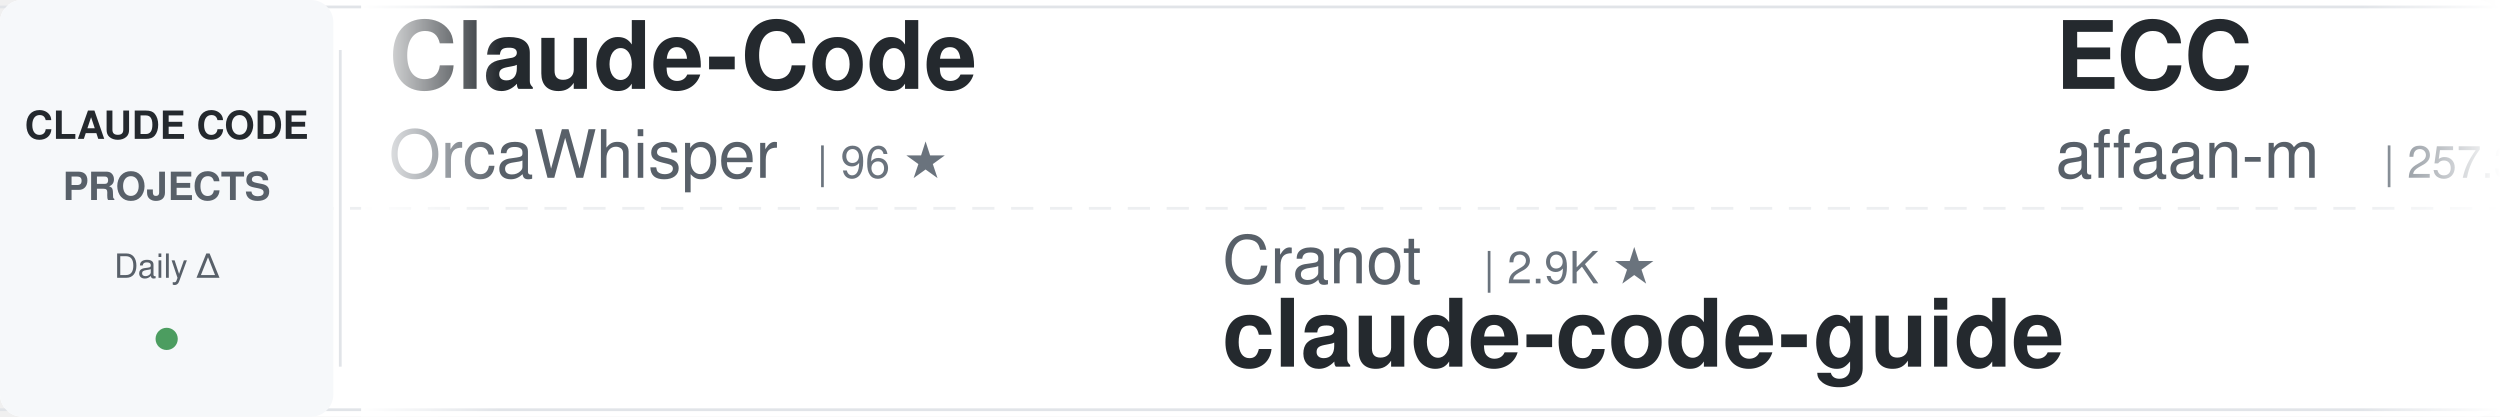
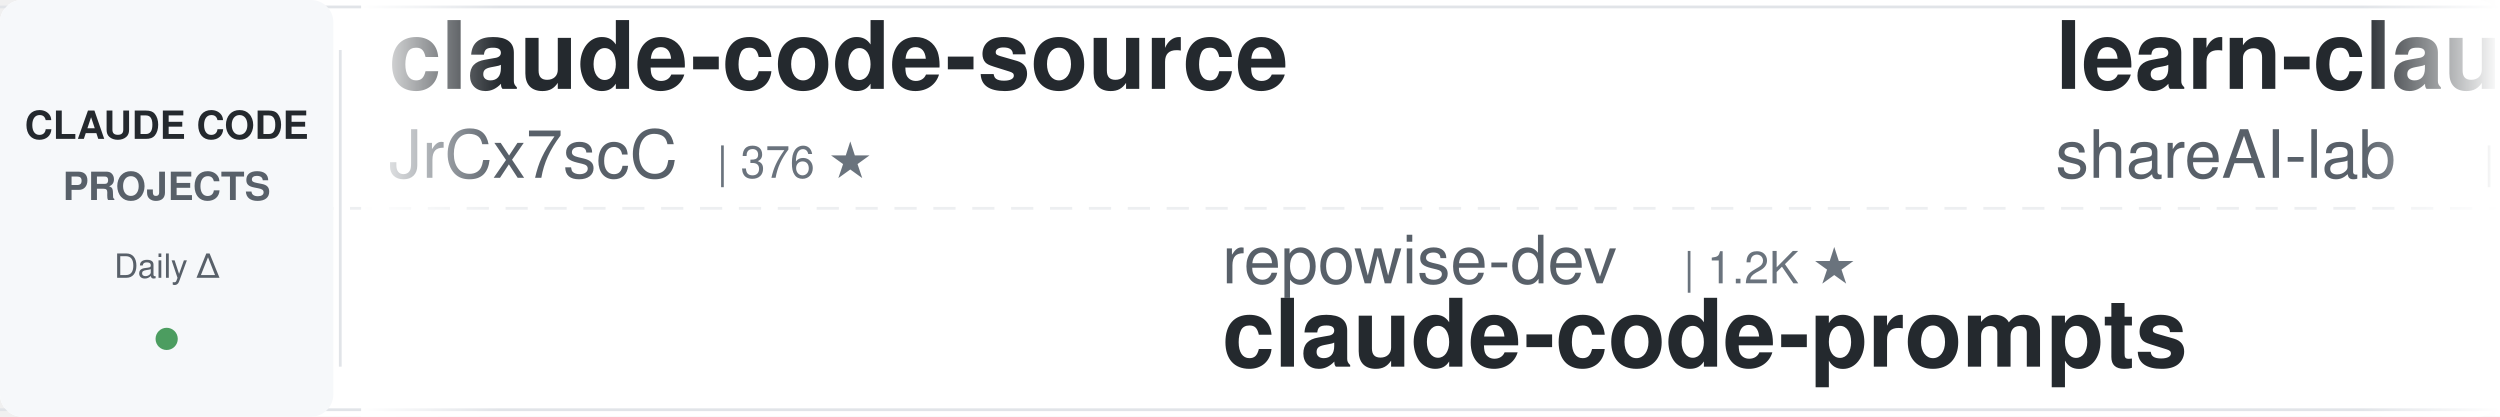
<svg xmlns="http://www.w3.org/2000/svg" width="900" height="150">
  <defs>
    <linearGradient id="awesomeLeftFade" x1="0%" y1="0%" x2="100%" y2="0%">
      <stop offset="0%" style="stop-color:#ffffff;stop-opacity:1" />
      <stop offset="100%" style="stop-color:#ffffff;stop-opacity:0" />
    </linearGradient>
    <linearGradient id="awesomeRightFade" x1="0%" y1="0%" x2="100%" y2="0%">
      <stop offset="0%" style="stop-color:#ffffff;stop-opacity:0" />
      <stop offset="100%" style="stop-color:#ffffff;stop-opacity:1" />
    </linearGradient>
  </defs>
  <rect width="900" height="150" fill="#ffffff" rx="8" />
  <rect x="0" y="2" width="900" height="1" fill="#e1e4e8" />
  <rect x="0" y="147" width="900" height="1" fill="#e1e4e8" />
  <line x1="0" y1="75" x2="900" y2="75" stroke="#e1e4e8" stroke-width="1" stroke-dasharray="8 6" opacity="0.6" />
  <rect x="0" y="0" width="120" height="150" fill="#f6f8fa" rx="8" />
  <text x="60" y="50" font-family="-apple-system, BlinkMacSystemFont, 'Segoe UI', Helvetica, Arial, sans-serif" font-size="14" font-weight="600" fill="#24292e" text-anchor="middle">CLAUDE CODE</text>
  <text x="60" y="72" font-family="-apple-system, BlinkMacSystemFont, 'Segoe UI', Helvetica, Arial, sans-serif" font-size="14" font-weight="600" fill="#586069" text-anchor="middle">PROJECTS</text>
  <text x="60" y="100" font-family="-apple-system, BlinkMacSystemFont, 'Segoe UI', Helvetica, Arial, sans-serif" font-size="12" font-weight="500" fill="#586069" text-anchor="middle">Daily Δ</text>
  <circle cx="60" cy="122" r="4" fill="#22863a" opacity="0.8" />
  <rect x="122" y="18" width="1" height="114" fill="#e1e4e8" />
  <clipPath id="awesomeTickerClip">
    <rect x="130" y="0" width="770" height="150" />
  </clipPath>
  <g clip-path="url(#awesomeTickerClip)">
    <g id="awesomeTickerItems">
      <animateTransform attributeName="transform" attributeType="XML" type="translate" from="0 0" to="-3000 0" dur="54s" repeatCount="indefinite" />
      <g transform="translate(0, 0)">
-         <text x="140" y="32" font-family="-apple-system, BlinkMacSystemFont, 'Segoe UI', Helvetica, Arial, sans-serif" font-size="34" font-weight="600" fill="#24292e">Claude-Code</text>
-         <text x="140" y="64" font-family="-apple-system, BlinkMacSystemFont, 'Segoe UI', Helvetica, Arial, sans-serif" font-size="24" font-weight="400" fill="#586069">OrcaWhisper</text>
-         <text x="294" y="64" font-family="-apple-system, BlinkMacSystemFont, 'Segoe UI', Helvetica, Arial, sans-serif" font-size="16" font-weight="500" fill="#6a737d">| 96 ★</text>
+         <text x="140" y="32" font-family="-apple-system, BlinkMacSystemFont, 'Segoe UI', Helvetica, Arial, sans-serif" font-size="34" font-weight="600" fill="#24292e">claude-code-source</text>
+         <text x="140" y="64" font-family="-apple-system, BlinkMacSystemFont, 'Segoe UI', Helvetica, Arial, sans-serif" font-size="24" font-weight="400" fill="#586069">JrCx7scC</text>
+         <text x="258" y="64" font-family="-apple-system, BlinkMacSystemFont, 'Segoe UI', Helvetica, Arial, sans-serif" font-size="16" font-weight="500" fill="#6a737d">| 376 ★</text>
      </g>
      <g transform="translate(300, 0)">
-         <text x="140" y="102" font-family="-apple-system, BlinkMacSystemFont, 'Segoe UI', Helvetica, Arial, sans-serif" font-size="24" font-weight="400" fill="#586069">Cranot</text>
-         <text x="234" y="102" font-family="-apple-system, BlinkMacSystemFont, 'Segoe UI', Helvetica, Arial, sans-serif" font-size="16" font-weight="500" fill="#6a737d">| 2.9K ★</text>
-         <text x="140" y="132" font-family="-apple-system, BlinkMacSystemFont, 'Segoe UI', Helvetica, Arial, sans-serif" font-size="34" font-weight="600" fill="#24292e">claude-code-guide</text>
+         <text x="140" y="102" font-family="-apple-system, BlinkMacSystemFont, 'Segoe UI', Helvetica, Arial, sans-serif" font-size="24" font-weight="400" fill="#586069">repowise-dev</text>
+         <text x="306" y="102" font-family="-apple-system, BlinkMacSystemFont, 'Segoe UI', Helvetica, Arial, sans-serif" font-size="16" font-weight="500" fill="#6a737d">| 1.2K ★</text>
+         <text x="140" y="132" font-family="-apple-system, BlinkMacSystemFont, 'Segoe UI', Helvetica, Arial, sans-serif" font-size="34" font-weight="600" fill="#24292e">claude-code-prompts</text>
      </g>
      <g transform="translate(600, 0)">
-         <text x="140" y="32" font-family="-apple-system, BlinkMacSystemFont, 'Segoe UI', Helvetica, Arial, sans-serif" font-size="34" font-weight="600" fill="#24292e">ECC</text>
-         <text x="140" y="64" font-family="-apple-system, BlinkMacSystemFont, 'Segoe UI', Helvetica, Arial, sans-serif" font-size="24" font-weight="400" fill="#586069">affaan-m</text>
-         <text x="258" y="64" font-family="-apple-system, BlinkMacSystemFont, 'Segoe UI', Helvetica, Arial, sans-serif" font-size="16" font-weight="500" fill="#6a737d">| 257.3K ★</text>
-         <text x="353" y="64" font-family="-apple-system, BlinkMacSystemFont, 'Segoe UI', Helvetica, Arial, sans-serif" font-size="16" font-weight="500" fill="#22863a"> +89</text>
+         <text x="140" y="32" font-family="-apple-system, BlinkMacSystemFont, 'Segoe UI', Helvetica, Arial, sans-serif" font-size="34" font-weight="600" fill="#24292e">learn-claude-code</text>
+         <text x="140" y="64" font-family="-apple-system, BlinkMacSystemFont, 'Segoe UI', Helvetica, Arial, sans-serif" font-size="24" font-weight="400" fill="#586069">shareAI-lab</text>
+         <text x="294" y="64" font-family="-apple-system, BlinkMacSystemFont, 'Segoe UI', Helvetica, Arial, sans-serif" font-size="16" font-weight="500" fill="#6a737d">| 76.7K ★</text>
+         <text x="380" y="64" font-family="-apple-system, BlinkMacSystemFont, 'Segoe UI', Helvetica, Arial, sans-serif" font-size="16" font-weight="500" fill="#22863a"> +5</text>
      </g>
      <g transform="translate(900, 0)">
-         <text x="140" y="102" font-family="-apple-system, BlinkMacSystemFont, 'Segoe UI', Helvetica, Arial, sans-serif" font-size="24" font-weight="400" fill="#586069">zstmfhy</text>
-         <text x="246" y="102" font-family="-apple-system, BlinkMacSystemFont, 'Segoe UI', Helvetica, Arial, sans-serif" font-size="16" font-weight="500" fill="#6a737d">| 189 ★</text>
-         <text x="140" y="132" font-family="-apple-system, BlinkMacSystemFont, 'Segoe UI', Helvetica, Arial, sans-serif" font-size="34" font-weight="600" fill="#24292e">Claude-code</text>
+         <text x="140" y="102" font-family="-apple-system, BlinkMacSystemFont, 'Segoe UI', Helvetica, Arial, sans-serif" font-size="24" font-weight="400" fill="#586069">Donchitos</text>
+         <text x="270" y="102" font-family="-apple-system, BlinkMacSystemFont, 'Segoe UI', Helvetica, Arial, sans-serif" font-size="16" font-weight="500" fill="#6a737d">| 25.0K ★</text>
+         <text x="356" y="102" font-family="-apple-system, BlinkMacSystemFont, 'Segoe UI', Helvetica, Arial, sans-serif" font-size="16" font-weight="500" fill="#22863a"> +4</text>
+         <text x="140" y="132" font-family="-apple-system, BlinkMacSystemFont, 'Segoe UI', Helvetica, Arial, sans-serif" font-size="34" font-weight="600" fill="#24292e">Claude-Code-Game-Studios</text>
      </g>
      <g transform="translate(1200, 0)">
-         <text x="140" y="32" font-family="-apple-system, BlinkMacSystemFont, 'Segoe UI', Helvetica, Arial, sans-serif" font-size="34" font-weight="600" fill="#24292e">arcads-claude-code</text>
-         <text x="140" y="64" font-family="-apple-system, BlinkMacSystemFont, 'Segoe UI', Helvetica, Arial, sans-serif" font-size="24" font-weight="400" fill="#586069">krusemediallc</text>
-         <text x="318" y="64" font-family="-apple-system, BlinkMacSystemFont, 'Segoe UI', Helvetica, Arial, sans-serif" font-size="16" font-weight="500" fill="#6a737d">| 1.5K ★</text>
+         <text x="140" y="32" font-family="-apple-system, BlinkMacSystemFont, 'Segoe UI', Helvetica, Arial, sans-serif" font-size="34" font-weight="600" fill="#24292e">claude-code-guide</text>
+         <text x="140" y="64" font-family="-apple-system, BlinkMacSystemFont, 'Segoe UI', Helvetica, Arial, sans-serif" font-size="24" font-weight="400" fill="#586069">zebbern</text>
+         <text x="246" y="64" font-family="-apple-system, BlinkMacSystemFont, 'Segoe UI', Helvetica, Arial, sans-serif" font-size="16" font-weight="500" fill="#6a737d">| 4.6K ★</text>
      </g>
      <g transform="translate(1500, 0)">
-         <text x="140" y="102" font-family="-apple-system, BlinkMacSystemFont, 'Segoe UI', Helvetica, Arial, sans-serif" font-size="24" font-weight="400" fill="#586069">sugyan</text>
-         <text x="234" y="102" font-family="-apple-system, BlinkMacSystemFont, 'Segoe UI', Helvetica, Arial, sans-serif" font-size="16" font-weight="500" fill="#6a737d">| 1.1K ★</text>
-         <text x="140" y="132" font-family="-apple-system, BlinkMacSystemFont, 'Segoe UI', Helvetica, Arial, sans-serif" font-size="34" font-weight="600" fill="#24292e">claude-code-webui</text>
+         <text x="140" y="102" font-family="-apple-system, BlinkMacSystemFont, 'Segoe UI', Helvetica, Arial, sans-serif" font-size="24" font-weight="400" fill="#586069">lorryjovens-hub</text>
+         <text x="342" y="102" font-family="-apple-system, BlinkMacSystemFont, 'Segoe UI', Helvetica, Arial, sans-serif" font-size="16" font-weight="500" fill="#6a737d">| 1.7K ★</text>
+         <text x="419" y="102" font-family="-apple-system, BlinkMacSystemFont, 'Segoe UI', Helvetica, Arial, sans-serif" font-size="16" font-weight="500" fill="#22863a"> +1</text>
+         <text x="140" y="132" font-family="-apple-system, BlinkMacSystemFont, 'Segoe UI', Helvetica, Arial, sans-serif" font-size="34" font-weight="600" fill="#24292e">claude-code-rust</text>
      </g>
      <g transform="translate(1800, 0)">
-         <text x="140" y="32" font-family="-apple-system, BlinkMacSystemFont, 'Segoe UI', Helvetica, Arial, sans-serif" font-size="34" font-weight="600" fill="#24292e">claude-code-rev</text>
-         <text x="140" y="64" font-family="-apple-system, BlinkMacSystemFont, 'Segoe UI', Helvetica, Arial, sans-serif" font-size="24" font-weight="400" fill="#586069">oboard</text>
-         <text x="234" y="64" font-family="-apple-system, BlinkMacSystemFont, 'Segoe UI', Helvetica, Arial, sans-serif" font-size="16" font-weight="500" fill="#6a737d">| 3.3K ★</text>
+         <text x="140" y="32" font-family="-apple-system, BlinkMacSystemFont, 'Segoe UI', Helvetica, Arial, sans-serif" font-size="34" font-weight="600" fill="#24292e">claude-code-from-scratch</text>
+         <text x="140" y="64" font-family="-apple-system, BlinkMacSystemFont, 'Segoe UI', Helvetica, Arial, sans-serif" font-size="24" font-weight="400" fill="#586069">Windy3f3f3f3f</text>
+         <text x="318" y="64" font-family="-apple-system, BlinkMacSystemFont, 'Segoe UI', Helvetica, Arial, sans-serif" font-size="16" font-weight="500" fill="#6a737d">| 2.7K ★</text>
      </g>
      <g transform="translate(2100, 0)">
-         <text x="140" y="102" font-family="-apple-system, BlinkMacSystemFont, 'Segoe UI', Helvetica, Arial, sans-serif" font-size="24" font-weight="400" fill="#586069">Donchitos</text>
-         <text x="270" y="102" font-family="-apple-system, BlinkMacSystemFont, 'Segoe UI', Helvetica, Arial, sans-serif" font-size="16" font-weight="500" fill="#6a737d">| 25.0K ★</text>
-         <text x="356" y="102" font-family="-apple-system, BlinkMacSystemFont, 'Segoe UI', Helvetica, Arial, sans-serif" font-size="16" font-weight="500" fill="#22863a"> +2</text>
-         <text x="140" y="132" font-family="-apple-system, BlinkMacSystemFont, 'Segoe UI', Helvetica, Arial, sans-serif" font-size="34" font-weight="600" fill="#24292e">Claude-Code-Game-Studios</text>
+         <text x="140" y="102" font-family="-apple-system, BlinkMacSystemFont, 'Segoe UI', Helvetica, Arial, sans-serif" font-size="24" font-weight="400" fill="#586069">techjarves</text>
+         <text x="282" y="102" font-family="-apple-system, BlinkMacSystemFont, 'Segoe UI', Helvetica, Arial, sans-serif" font-size="16" font-weight="500" fill="#6a737d">| 1.4K ★</text>
+         <text x="359" y="102" font-family="-apple-system, BlinkMacSystemFont, 'Segoe UI', Helvetica, Arial, sans-serif" font-size="16" font-weight="500" fill="#22863a"> +4</text>
+         <text x="140" y="132" font-family="-apple-system, BlinkMacSystemFont, 'Segoe UI', Helvetica, Arial, sans-serif" font-size="34" font-weight="600" fill="#24292e">ClaudeCode-Portable</text>
      </g>
      <g transform="translate(2400, 0)">
-         <text x="140" y="32" font-family="-apple-system, BlinkMacSystemFont, 'Segoe UI', Helvetica, Arial, sans-serif" font-size="34" font-weight="600" fill="#24292e">claude-code-source-code</text>
-         <text x="140" y="64" font-family="-apple-system, BlinkMacSystemFont, 'Segoe UI', Helvetica, Arial, sans-serif" font-size="24" font-weight="400" fill="#586069">777genius</text>
-         <text x="270" y="64" font-family="-apple-system, BlinkMacSystemFont, 'Segoe UI', Helvetica, Arial, sans-serif" font-size="16" font-weight="500" fill="#6a737d">| 931 ★</text>
+         <text x="140" y="32" font-family="-apple-system, BlinkMacSystemFont, 'Segoe UI', Helvetica, Arial, sans-serif" font-size="34" font-weight="600" fill="#24292e">claude-code-reverse</text>
+         <text x="140" y="64" font-family="-apple-system, BlinkMacSystemFont, 'Segoe UI', Helvetica, Arial, sans-serif" font-size="24" font-weight="400" fill="#586069">Yuyz0112</text>
+         <text x="258" y="64" font-family="-apple-system, BlinkMacSystemFont, 'Segoe UI', Helvetica, Arial, sans-serif" font-size="16" font-weight="500" fill="#6a737d">| 2.4K ★</text>
      </g>
      <g transform="translate(2700, 0)">
        <text x="140" y="102" font-family="-apple-system, BlinkMacSystemFont, 'Segoe UI', Helvetica, Arial, sans-serif" font-size="24" font-weight="400" fill="#586069">AprilNEA</text>
        <text x="258" y="102" font-family="-apple-system, BlinkMacSystemFont, 'Segoe UI', Helvetica, Arial, sans-serif" font-size="16" font-weight="500" fill="#6a737d">| 391 ★</text>
        <text x="140" y="132" font-family="-apple-system, BlinkMacSystemFont, 'Segoe UI', Helvetica, Arial, sans-serif" font-size="34" font-weight="600" fill="#24292e">claude-code-source</text>
      </g>
      <g transform="translate(3000, 0)">
-         <text x="140" y="32" font-family="-apple-system, BlinkMacSystemFont, 'Segoe UI', Helvetica, Arial, sans-serif" font-size="34" font-weight="600" fill="#24292e">Claude-Code</text>
-         <text x="140" y="64" font-family="-apple-system, BlinkMacSystemFont, 'Segoe UI', Helvetica, Arial, sans-serif" font-size="24" font-weight="400" fill="#586069">OrcaWhisper</text>
-         <text x="294" y="64" font-family="-apple-system, BlinkMacSystemFont, 'Segoe UI', Helvetica, Arial, sans-serif" font-size="16" font-weight="500" fill="#6a737d">| 96 ★</text>
+         <text x="140" y="32" font-family="-apple-system, BlinkMacSystemFont, 'Segoe UI', Helvetica, Arial, sans-serif" font-size="34" font-weight="600" fill="#24292e">claude-code-source</text>
+         <text x="140" y="64" font-family="-apple-system, BlinkMacSystemFont, 'Segoe UI', Helvetica, Arial, sans-serif" font-size="24" font-weight="400" fill="#586069">JrCx7scC</text>
+         <text x="258" y="64" font-family="-apple-system, BlinkMacSystemFont, 'Segoe UI', Helvetica, Arial, sans-serif" font-size="16" font-weight="500" fill="#6a737d">| 376 ★</text>
      </g>
      <g transform="translate(3300, 0)">
-         <text x="140" y="102" font-family="-apple-system, BlinkMacSystemFont, 'Segoe UI', Helvetica, Arial, sans-serif" font-size="24" font-weight="400" fill="#586069">Cranot</text>
-         <text x="234" y="102" font-family="-apple-system, BlinkMacSystemFont, 'Segoe UI', Helvetica, Arial, sans-serif" font-size="16" font-weight="500" fill="#6a737d">| 2.9K ★</text>
-         <text x="140" y="132" font-family="-apple-system, BlinkMacSystemFont, 'Segoe UI', Helvetica, Arial, sans-serif" font-size="34" font-weight="600" fill="#24292e">claude-code-guide</text>
+         <text x="140" y="102" font-family="-apple-system, BlinkMacSystemFont, 'Segoe UI', Helvetica, Arial, sans-serif" font-size="24" font-weight="400" fill="#586069">repowise-dev</text>
+         <text x="306" y="102" font-family="-apple-system, BlinkMacSystemFont, 'Segoe UI', Helvetica, Arial, sans-serif" font-size="16" font-weight="500" fill="#6a737d">| 1.2K ★</text>
+         <text x="140" y="132" font-family="-apple-system, BlinkMacSystemFont, 'Segoe UI', Helvetica, Arial, sans-serif" font-size="34" font-weight="600" fill="#24292e">claude-code-prompts</text>
      </g>
      <g transform="translate(3600, 0)">
-         <text x="140" y="32" font-family="-apple-system, BlinkMacSystemFont, 'Segoe UI', Helvetica, Arial, sans-serif" font-size="34" font-weight="600" fill="#24292e">ECC</text>
-         <text x="140" y="64" font-family="-apple-system, BlinkMacSystemFont, 'Segoe UI', Helvetica, Arial, sans-serif" font-size="24" font-weight="400" fill="#586069">affaan-m</text>
-         <text x="258" y="64" font-family="-apple-system, BlinkMacSystemFont, 'Segoe UI', Helvetica, Arial, sans-serif" font-size="16" font-weight="500" fill="#6a737d">| 257.3K ★</text>
-         <text x="353" y="64" font-family="-apple-system, BlinkMacSystemFont, 'Segoe UI', Helvetica, Arial, sans-serif" font-size="16" font-weight="500" fill="#22863a"> +89</text>
+         <text x="140" y="32" font-family="-apple-system, BlinkMacSystemFont, 'Segoe UI', Helvetica, Arial, sans-serif" font-size="34" font-weight="600" fill="#24292e">learn-claude-code</text>
+         <text x="140" y="64" font-family="-apple-system, BlinkMacSystemFont, 'Segoe UI', Helvetica, Arial, sans-serif" font-size="24" font-weight="400" fill="#586069">shareAI-lab</text>
+         <text x="294" y="64" font-family="-apple-system, BlinkMacSystemFont, 'Segoe UI', Helvetica, Arial, sans-serif" font-size="16" font-weight="500" fill="#6a737d">| 76.7K ★</text>
+         <text x="380" y="64" font-family="-apple-system, BlinkMacSystemFont, 'Segoe UI', Helvetica, Arial, sans-serif" font-size="16" font-weight="500" fill="#22863a"> +5</text>
      </g>
      <g transform="translate(3900, 0)">
-         <text x="140" y="102" font-family="-apple-system, BlinkMacSystemFont, 'Segoe UI', Helvetica, Arial, sans-serif" font-size="24" font-weight="400" fill="#586069">zstmfhy</text>
-         <text x="246" y="102" font-family="-apple-system, BlinkMacSystemFont, 'Segoe UI', Helvetica, Arial, sans-serif" font-size="16" font-weight="500" fill="#6a737d">| 189 ★</text>
-         <text x="140" y="132" font-family="-apple-system, BlinkMacSystemFont, 'Segoe UI', Helvetica, Arial, sans-serif" font-size="34" font-weight="600" fill="#24292e">Claude-code</text>
+         <text x="140" y="102" font-family="-apple-system, BlinkMacSystemFont, 'Segoe UI', Helvetica, Arial, sans-serif" font-size="24" font-weight="400" fill="#586069">Donchitos</text>
+         <text x="270" y="102" font-family="-apple-system, BlinkMacSystemFont, 'Segoe UI', Helvetica, Arial, sans-serif" font-size="16" font-weight="500" fill="#6a737d">| 25.0K ★</text>
+         <text x="356" y="102" font-family="-apple-system, BlinkMacSystemFont, 'Segoe UI', Helvetica, Arial, sans-serif" font-size="16" font-weight="500" fill="#22863a"> +4</text>
+         <text x="140" y="132" font-family="-apple-system, BlinkMacSystemFont, 'Segoe UI', Helvetica, Arial, sans-serif" font-size="34" font-weight="600" fill="#24292e">Claude-Code-Game-Studios</text>
      </g>
    </g>
  </g>
  <rect x="130" y="0" width="50" height="150" fill="url(#awesomeLeftFade)" />
  <rect x="850" y="0" width="50" height="150" fill="url(#awesomeRightFade)" />
</svg>
